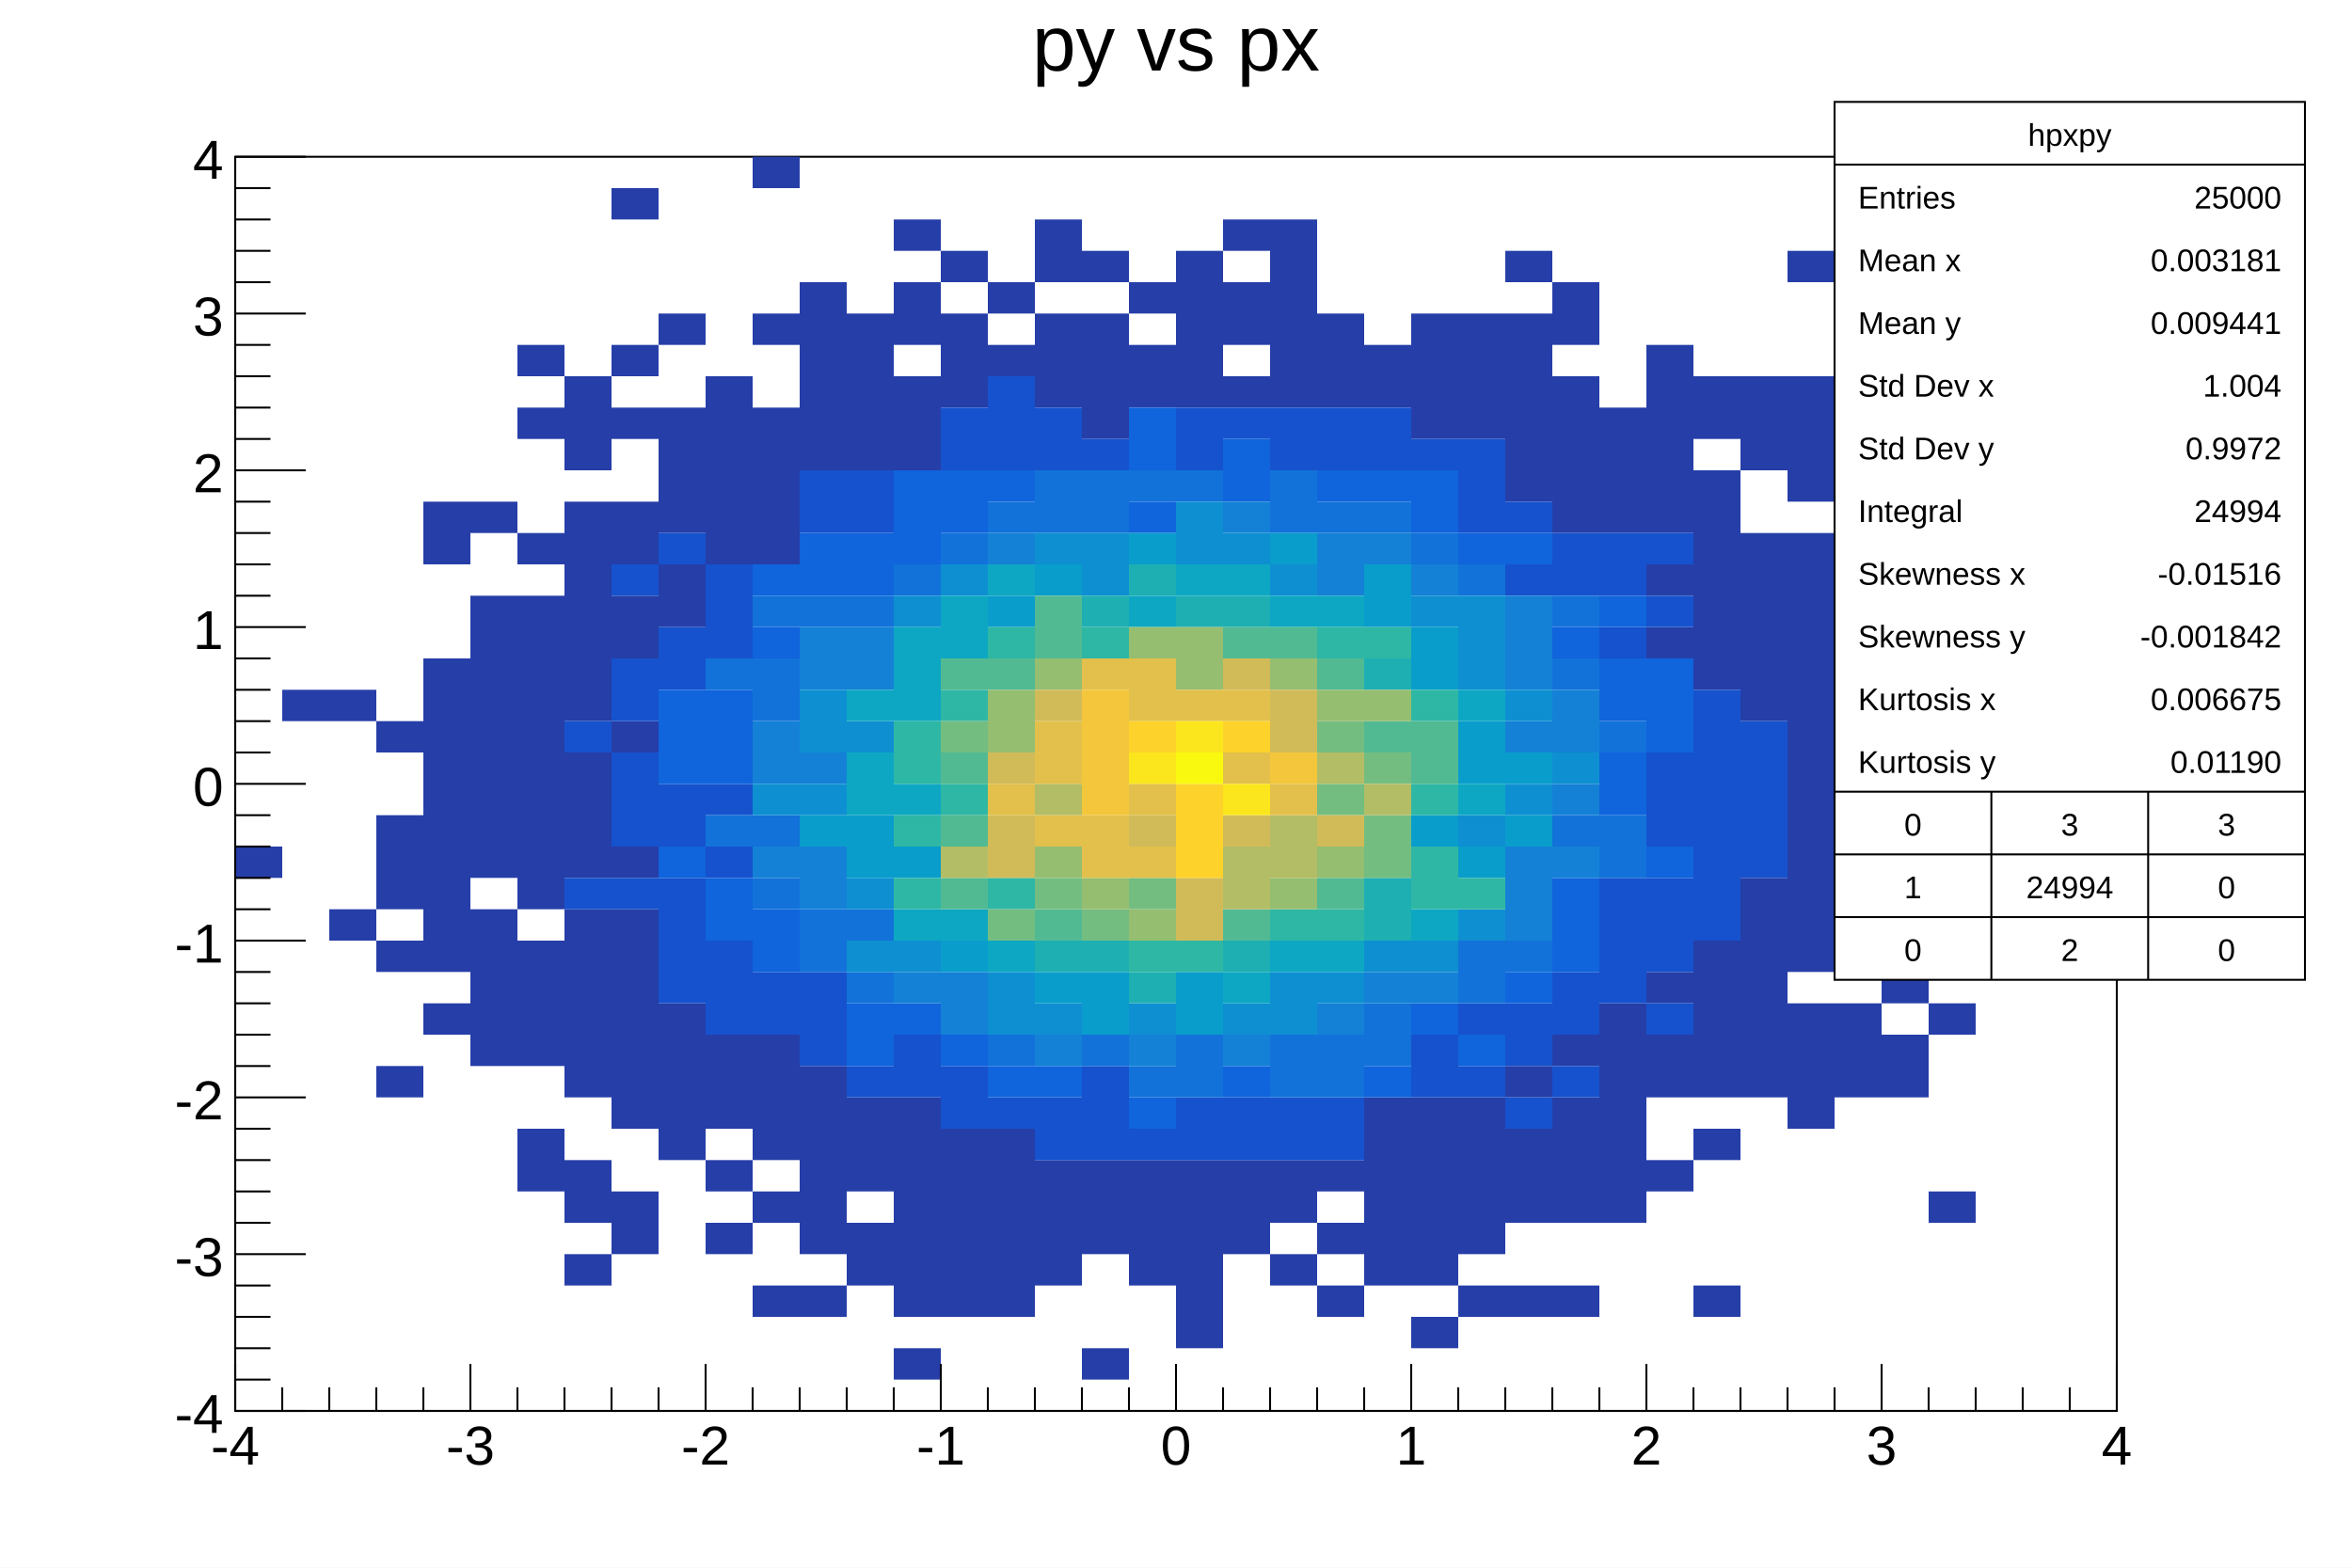
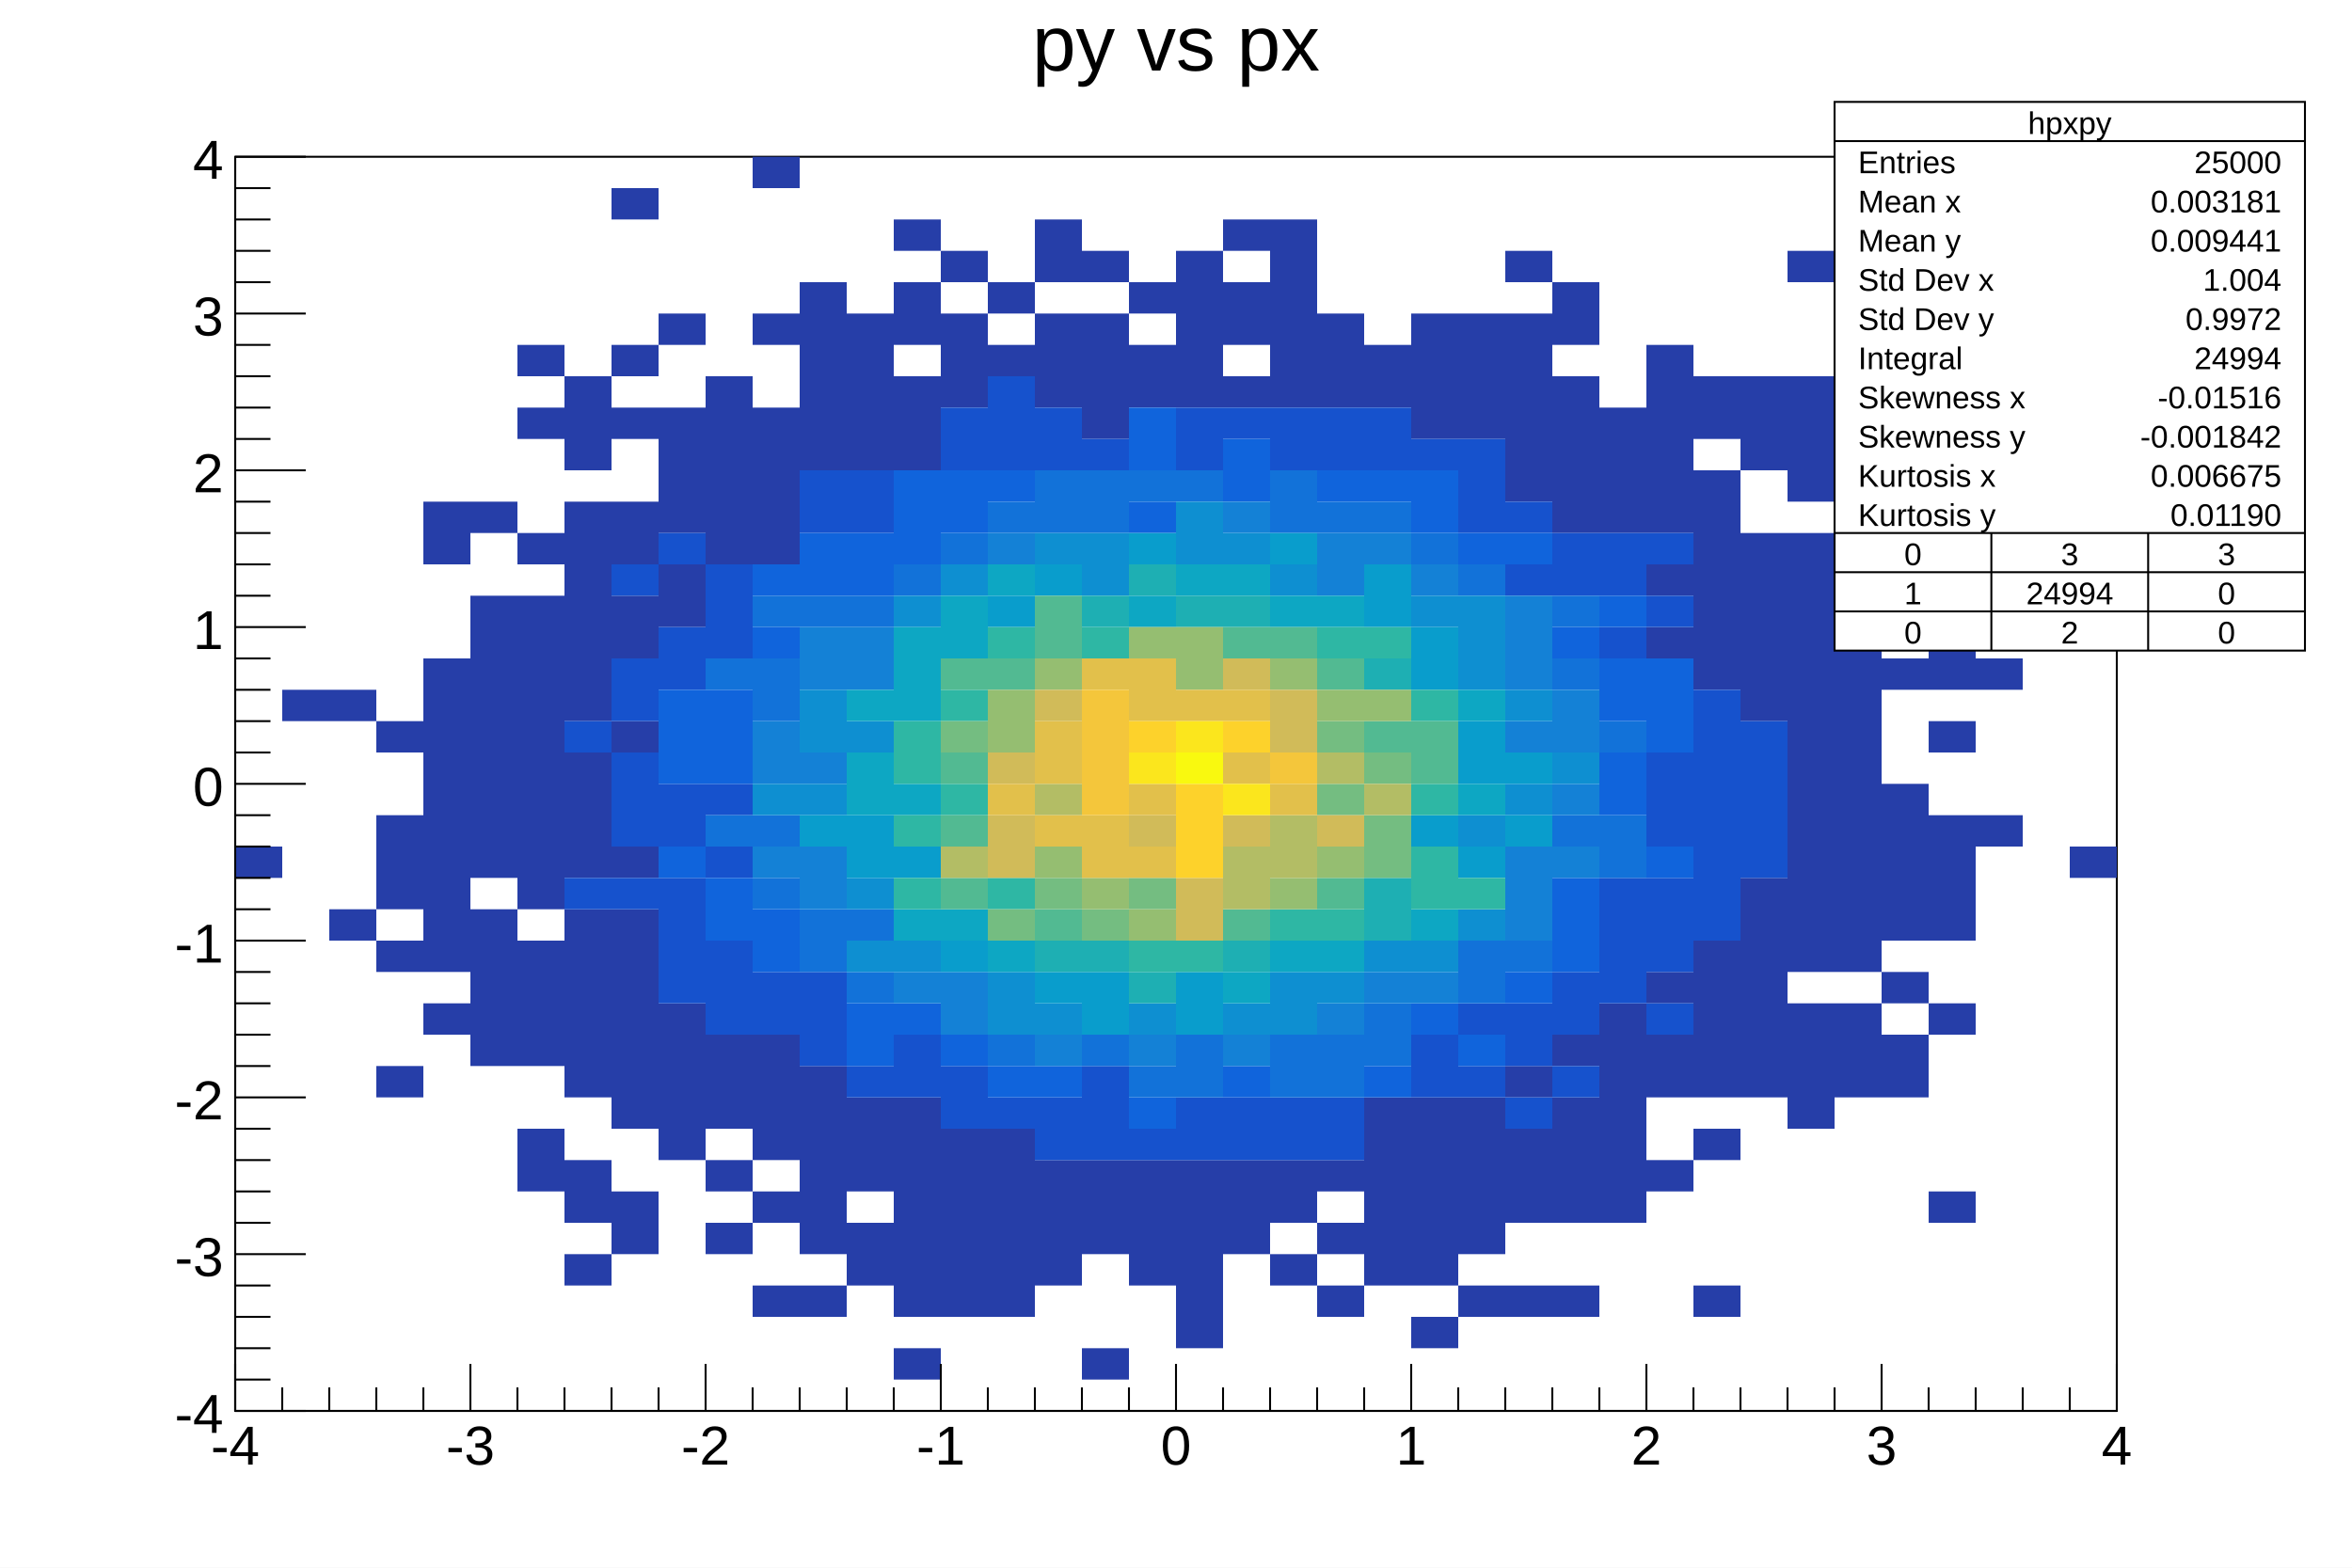
<svg xmlns="http://www.w3.org/2000/svg" viewBox="0 0 1200 800" preserveAspectRatio="none" width="1200" height="800">
  <path d="M0,0H1200V800H0Z" style="fill: white;" />
  <g>
    <g transform="translate(120,80)">
      <path d="M0,0H960V640H0Z" style="fill: white; stroke: black; stroke-width: 1;" />
      <svg x="0" y="0" overflow="hidden" width="960" height="640" viewBox="0 0 960 640">
        <g>
          <path fill="#263ea8" d="M0,352h24v16h-24zM24,272h24v16h-24zm24,0h24v16h-24zm0,112h24v16h-24zM72,288h24v16h-24zm0,48h24v48h-24zm0,64h24v16h-24zm0,64h24v16h-24zM96,176h24v32h-24zm0,80h24v160h-24zm0,176h24v16h-24zM120,176h24v16h-24zm0,48h24v144h-24zm0,160h24v80h-24zM144,96h24v16h-24zm0,32h24v16h-24zm0,64h24v16h-24zm0,32h24v160h-24zm0,176h24v64h-24zm0,96h24v32h-24zM168,112h24v48h-24zm0,64h24v112h-24zm0,128h24v64h-24zm0,80h24v96h-24zm0,128h24v32h-24zm0,48h24v16h-24zM192,16h24v16h-24zm0,80h24v16h-24zm0,32h24v16h-24zm0,48h24v32h-24zm0,48h24v32h-24zm0,64h24v16h-24zm0,64h24v16h-24zm0,32h24v112h-24zm0,144h24v32h-24zM216,80h24v16h-24zm0,48h24v64h-24zm0,80h24v32h-24zm0,224h24v80h-24zM240,112h24v96h-24zm0,336h24v48h-24zm0,64h24v16h-24zm0,32h24v16h-24zM264,0h24v16h-24zm0,80h24v16h-24zm0,48h24v80h-24zm0,320h24v64h-24zm0,80h24v16h-24zm0,48h24v16h-24zM288,64h24v96h-24zm0,400h24v96h-24zm0,112h24v16h-24zM312,80h24v80h-24zm0,400h24v48h-24zm0,64h24v32h-24zM336,32h24v16h-24zm0,32h24v32h-24zm0,48h24v48h-24zm0,368h24v112h-24zm0,128h24v16h-24zM360,48h24v16h-24zm0,32h24v48h-24zm0,416h24v96h-24zM384,64h24v16h-24zm0,32h24v16h-24zm0,400h24v96h-24zM408,32h24v32h-24zm0,48h24v48h-24zm0,432h24v64h-24zM432,48h24v16h-24zm0,32h24v64h-24zm0,432h24v48h-24zm0,96h24v16h-24zM456,64h24v16h-24zm0,32h24v32h-24zm0,416h24v64h-24zM480,48h24v80h-24zm0,464h24v96h-24zM504,32h24v16h-24zm0,32h24v32h-24zm0,48h24v16h-24zm0,400h24v48h-24zM528,32h24v96h-24zm0,480h24v32h-24zm0,48h24v16h-24zM552,80h24v48h-24zm0,432h24v16h-24zm0,32h24v16h-24zm0,32h24v16h-24zM576,96h24v32h-24zm0,384h24v96h-24zM600,80h24v64h-24zm0,400h24v96h-24zm0,112h24v16h-24zM624,80h24v64h-24zm0,400h24v80h-24zm0,96h24v16h-24zM648,48h24v16h-24zm0,32h24v96h-24zm0,384h24v16h-24zm0,32h24v48h-24zm0,80h24v16h-24zM672,64h24v32h-24zm0,48h24v80h-24zm0,336h24v16h-24zm0,32h24v64h-24zm0,96h24v16h-24zM696,128h24v64h-24zm0,304h24v112h-24zM720,96h24v96h-24zm0,112h24v16h-24zm0,32h24v16h-24zm0,176h24v16h-24zm0,32h24v32h-24zm0,64h24v16h-24zM744,112h24v32h-24zm0,48h24v112h-24zm0,240h24v80h-24zm0,96h24v16h-24zm0,80h24v16h-24zM768,112h24v48h-24zm0,80h24v96h-24zm0,176h24v112h-24zM792,48h24v16h-24zm0,64h24v64h-24zm0,80h24v224h-24zm0,240h24v64h-24zM816,160h24v16h-24zm0,64h24v192h-24zm0,208h24v48h-24zM840,96h24v16h-24zm0,112h24v32h-24zm0,48h24v16h-24zm0,64h24v80h-24zm0,96h24v16h-24zm0,32h24v32h-24zM864,240h24v32h-24zm0,48h24v16h-24zm0,48h24v64h-24zm0,96h24v16h-24zm0,96h24v16h-24zM888,256h24v16h-24zm0,80h24v16h-24zm48,16h24v16h-24z" />
          <path fill="#1652cd" d="M168,288h24v16h-24zm0,80h24v16h-24zM192,208h24v16h-24zm0,48h24v32h-24zm0,48h24v48h-24zm0,64h24v16h-24zM216,192h24v16h-24zm0,48h24v32h-24zm0,80h24v32h-24zm0,48h24v64h-24zM240,208h24v48h-24zm0,112h24v16h-24zm0,32h24v16h-24zm0,48h24v48h-24zm24,16h24v32h-24zM288,160h24v32h-24zm0,256h24v48h-24zM312,160h24v32h-24zm0,304h24v16h-24zm24,-16h24v32h-24zM360,128h24v32h-24zm0,336h24v32h-24zM384,112h24v48h-24zm0,368h24v16h-24zM408,128h24v32h-24zm0,352h24v32h-24zM432,144h24v16h-24zm0,320h24v48h-24zm24,32h24v16h-24zM480,128h24v32h-24zm0,352h24v32h-24zM504,128h24v16h-24zm0,352h24v32h-24zM528,128h24v32h-24zm0,352h24v32h-24zM552,128h24v32h-24zm0,352h24v32h-24zM576,128h24v32h-24zm24,16h24v16h-24zm0,304h24v32h-24zM624,144h24v48h-24zm0,288h24v16h-24zm0,32h24v16h-24zM648,176h24v16h-24zm0,32h24v16h-24zm0,224h24v32h-24zm0,48h24v16h-24zM672,192h24v32h-24zm0,224h24v32h-24zm0,48h24v16h-24zM696,192h24v32h-24zm0,48h24v16h-24zm0,128h24v64h-24zM720,192h24v16h-24zm0,32h24v16h-24zm0,80h24v48h-24zm0,64h24v48h-24zm0,64h24v16h-24zM744,272h24v128h-24zm24,16h24v80h-24z" />
          <path fill="#1064dc" d="M216,272h24v48h-24zm0,80h24v16h-24zm24,-80h24v48h-24zm0,96h24v32h-24zM264,208h24v16h-24zm0,32h24v16h-24zm0,144h24v32h-24zM288,192h24v32h-24zm24,0h24v32h-24zm0,240h24v32h-24zM336,160h24v48h-24zm0,272h24v16h-24zM360,160h24v32h-24zm0,288h24v16h-24zM384,160h24v16h-24zm0,304h24v16h-24zm24,0h24v16h-24zM456,128h24v32h-24zm0,48h24v16h-24zm0,304h24v16h-24zM504,144h24v32h-24zm0,320h24v16h-24zM552,160h24v16h-24zm24,0h24v16h-24zm0,304h24v16h-24zM600,160h24v32h-24zm0,272h24v16h-24zM624,192h24v16h-24zm0,256h24v16h-24zM648,192h24v16h-24zm0,224h24v16h-24zM672,240h24v16h-24zm0,128h24v48h-24zM696,224h24v16h-24zm0,32h24v32h-24zm0,48h24v32h-24zm24,-48h24v48h-24zm0,96h24v16h-24z" />
          <path fill="#1272d9" d="M240,256h24v16h-24zm0,80h24v16h-24zM264,224h24v16h-24zm0,32h24v32h-24zm0,80h24v16h-24zm0,32h24v16h-24zM288,224h24v16h-24zm0,160h24v32h-24zM312,224h24v16h-24zm0,160h24v16h-24zm0,32h24v16h-24zM336,208h24v16h-24zm24,-16h24v16h-24zm24,-16h24v16h-24zm0,272h24v16h-24zM408,160h24v32h-24zm24,0h24v32h-24zm0,288h24v16h-24zM456,160h24v16h-24zm0,304h24v16h-24zM480,160h24v16h-24zm0,288h24v32h-24zM528,160h24v32h-24zm0,288h24v32h-24zM552,176h24v16h-24zm0,272h24v32h-24zM576,176h24v16h-24zm0,256h24v32h-24zM600,192h24v16h-24zm24,16h24v16h-24zm0,192h24v32h-24zm24,0h24v16h-24zM672,224h24v16h-24zm0,32h24v16h-24zm0,80h24v16h-24zm24,-48h24v16h-24zm0,48h24v32h-24z" />
          <path fill="#1481d6" d="M264,288h24v32h-24zm0,64h24v16h-24zM288,240h24v32h-24zm0,64h24v16h-24zm0,48h24v32h-24zM312,240h24v32h-24zm24,176h24v16h-24zm24,0h24v32h-24zM384,192h24v16h-24zm24,256h24v16h-24zm48,0h24v16h-24zM504,176h24v16h-24zm0,272h24v16h-24zM552,192h24v32h-24zm0,240h24v16h-24zM576,192h24v16h-24zm0,224h24v16h-24zM600,208h24v16h-24zm0,208h24v16h-24zM648,224h24v48h-24zm0,64h24v16h-24zm0,64h24v48h-24zm24,-80h24v32h-24zm0,48h24v16h-24zm0,32h24v16h-24z" />
          <path fill="#0e8fd1" d="M264,320h24v16h-24zm24,-48h24v32h-24zm0,48h24v16h-24zm24,-32h24v16h-24zm0,80h24v16h-24zm0,32h24v16h-24zM336,224h24v16h-24zm0,176h24v16h-24zM360,208h24v16h-24zm24,208h24v32h-24zM408,192h24v16h-24zm0,240h24v16h-24zM432,192h24v32h-24zm24,240h24v16h-24zM480,176h24v32h-24zm24,16h24v16h-24zm0,240h24v16h-24zM528,208h24v16h-24zm0,208h24v32h-24zm24,0h24v16h-24zm24,-16h24v16h-24zM600,224h24v16h-24zm0,176h24v16h-24zM624,224h24v48h-24zm0,112h24v16h-24zm0,48h24v16h-24zM648,272h24v16h-24zm0,48h24v16h-24zm24,-16h24v16h-24z" />
          <path fill="#099dcc" d="M288,336h24v16h-24zm24,0h24v32h-24zm24,16h24v16h-24zm24,48h24v16h-24zM384,224h24v16h-24zm24,-16h24v16h-24zm0,208h24v16h-24zm24,0h24v32h-24zM456,192h24v16h-24zm24,224h24v32h-24zM528,192h24v16h-24zm48,16h24v32h-24zm24,32h24v32h-24zm0,96h24v16h-24zm24,-48h24v32h-24zm0,64h24v16h-24zm24,-48h24v16h-24zm0,32h24v16h-24z" />
          <path fill="#0da7c3" d="M312,272h24v16h-24zm0,32h24v32h-24zm24,-64h24v48h-24zm0,80h24v16h-24zm0,64h24v16h-24zM360,224h24v32h-24zm0,160h24v16h-24zM384,208h24v16h-24zm0,192h24v16h-24zM456,224h24v16h-24zm24,-16h24v16h-24zm24,0h24v16h-24zm0,208h24v16h-24zM528,224h24v16h-24zm0,176h24v16h-24zM552,224h24v16h-24zm0,176h24v16h-24zm48,-16h24v16h-24zM624,272h24v16h-24zm0,48h24v16h-24z" />
          <path fill="#1eafb3" d="M408,400h24v16h-24zM432,224h24v16h-24zm0,176h24v16h-24zM456,208h24v16h-24zm0,208h24v16h-24zM480,224h24v16h-24zm24,0h24v16h-24zm0,176h24v16h-24zM576,256h24v16h-24zm0,112h24v32h-24z" />
          <path fill="#2eb7a4" d="M336,288h24v32h-24zm0,48h24v16h-24zm0,32h24v16h-24zm24,-96h24v16h-24zm0,48h24v16h-24zm24,-80h24v16h-24zm0,128h24v16h-24zM432,240h24v16h-24zm24,160h24v16h-24zm24,0h24v16h-24zm48,-16h24v16h-24zM552,240h24v16h-24zm0,144h24v16h-24zM576,240h24v16h-24zm24,32h24v16h-24zm0,48h24v16h-24zm0,32h24v32h-24zm24,16h24v16h-24z" />
          <path fill="#52ba92" d="M360,256h24v16h-24zm0,48h24v16h-24zm0,32h24v16h-24zm0,32h24v16h-24zM384,256h24v16h-24zm24,-32h24v32h-24zm0,160h24v16h-24zM504,240h24v16h-24zm0,144h24v16h-24zM528,240h24v16h-24zm24,16h24v16h-24zm0,112h24v16h-24zm24,-80h24v16h-24zm24,0h24v32h-24z" />
          <path fill="#74bd81" d="M360,288h24v16h-24zm24,96h24v16h-24zm24,-16h24v16h-24zm24,16h24v16h-24zm24,-16h24v16h-24zm96,-80h24v16h-24zm0,32h24v16h-24zm24,-16h24v16h-24zm0,32h24v32h-24z" />
          <path fill="#95be71" d="M384,272h24v32h-24zm24,-16h24v16h-24zm0,96h24v16h-24zm24,16h24v16h-24zM456,240h24v16h-24zm0,144h24v16h-24zM480,240h24v32h-24zm48,16h24v16h-24zm0,112h24v16h-24zm24,-96h24v16h-24zm0,80h24v16h-24zm24,-80h24v16h-24z" />
          <path fill="#b3bd65" d="M360,352h24v16h-24zm48,-32h24v16h-24zm96,32h24v32h-24zm24,-16h24v32h-24zm24,-32h24v16h-24zm24,16h24v16h-24z" />
          <path fill="#d1bb59" d="M384,304h24v16h-24zm0,32h24v32h-24zm24,-64h24v16h-24zm48,64h24v16h-24zm24,32h24v32h-24zM504,256h24v16h-24zm0,80h24v16h-24zm24,-64h24v32h-24zm24,64h24v16h-24z" />
          <path fill="#e2c04b" d="M384,320h24v16h-24zm24,-32h24v32h-24zm0,48h24v16h-24zm24,-80h24v16h-24zm0,80h24v32h-24zm24,-80h24v32h-24zm0,64h24v16h-24zm0,32h24v16h-24zm24,-80h24v16h-24zm24,0h24v16h-24zm0,32h24v16h-24zm24,16h24v16h-24z" />
          <path fill="#f4c63b" d="M432,272h24v64h-24zm96,32h24v16h-24z" />
          <path fill="#fdd22b" d="M456,288h24v16h-24zm24,32h24v48h-24zm24,-32h24v16h-24z" />
          <path fill="#fbe61d" d="M456,304h24v16h-24zm24,-16h24v16h-24zm24,32h24v16h-24z" />
          <path fill="#f9f90f" d="M480,304h24v16h-24z" />
        </g>
      </svg>
      <g>
        <g transform="translate(0,640)">
          <path d="M0,0h960M0,-24V0M24,-12V0M48,-12V0M72,-12V0M96,-12V0M120,-24V0M144,-12V0M168,-12V0M192,-12V0M216,-12V0M240,-24V0M264,-12V0M288,-12V0M312,-12V0M336,-12V0M360,-24V0M384,-12V0M408,-12V0M432,-12V0M456,-12V0M480,-24V0M504,-12V0M528,-12V0M552,-12V0M576,-12V0M600,-24V0M624,-12V0M648,-12V0M672,-12V0M696,-12V0M720,-24V0M744,-12V0M768,-12V0M792,-12V0M816,-12V0M840,-24V0M864,-12V0M888,-12V0M912,-12V0M936,-12V0M960,-24V0" style="stroke: black; stroke-width: 1;" />
          <g font-family="Arial" font-size="28" space="preserve" fill="black" text-anchor="middle">
            <text dy=".8em" transform="translate(0,5)">
       -4
      </text>
            <text dy=".8em" transform="translate(120,5)">
       -3
      </text>
            <text dy=".8em" transform="translate(240,5)">
       -2
      </text>
            <text dy=".8em" transform="translate(360,5)">
       -1
      </text>
            <text dy=".8em" transform="translate(480,5)">
       0
      </text>
            <text dy=".8em" transform="translate(600,5)">
       1
      </text>
            <text dy=".8em" transform="translate(720,5)">
       2
      </text>
            <text dy=".8em" transform="translate(840,5)">
       3
      </text>
            <text dy=".8em" transform="translate(960,5)">
       4
      </text>
          </g>
        </g>
        <g>
          <path d="M0,0v640M36,640H0M18,624H0M18,608H0M18,592H0M18,576H0M36,560H0M18,544H0M18,528H0M18,512H0M18,496H0M36,480H0M18,464H0M18,448H0M18,432H0M18,416H0M36,400H0M18,384H0M18,368H0M18,352H0M18,336H0M36,320H0M18,304H0M18,288H0M18,272H0M18,256H0M36,240H0M18,224H0M18,208H0M18,192H0M18,176H0M36,160H0M18,144H0M18,128H0M18,112H0M18,96H0M36,80H0M18,64H0M18,48H0M18,32H0M18,16H0M36,0H0" style="stroke: black; stroke-width: 1;" />
          <g font-family="Arial" font-size="28" space="preserve" fill="black" text-anchor="end">
            <text dy=".4em" transform="translate(-6,640)">
       -4
      </text>
            <text dy=".4em" transform="translate(-6,560)">
       -3
      </text>
            <text dy=".4em" transform="translate(-6,480)">
       -2
      </text>
            <text dy=".4em" transform="translate(-6,400)">
       -1
      </text>
            <text dy=".4em" transform="translate(-6,320)">
       0
      </text>
            <text dy=".4em" transform="translate(-6,240)">
       1
      </text>
            <text dy=".4em" transform="translate(-6,160)">
       2
      </text>
            <text dy=".4em" transform="translate(-6,80)">
       3
      </text>
            <text dy=".4em" transform="translate(-6)">
       4
      </text>
          </g>
        </g>
      </g>
    </g>
    <g transform="translate(120,4)" font-family="Arial" font-size="40" space="preserve">
      <text fill="black" text-anchor="middle" dy=".8em" transform="translate(480)">
    py vs px
   </text>
    </g>
    <g transform="translate(936,52)" font-family="Arial" font-size="16" space="preserve" fill="black">
-       <path d="M0,0H240V448H0Z" style="fill: white; stroke: black; stroke-width: 1;" />
-       <text text-anchor="middle" dy=".4em" transform="translate(120,16)">
+       <path d="M0,0H240V280H0Z" style="fill: white; stroke: black; stroke-width: 1;" />
+       <text text-anchor="middle" dy=".4em" transform="translate(120,10)">
    hpxpy
   </text>
-       <text text-anchor="start" dy=".4em" transform="translate(12,48)">
+       <text text-anchor="start" dy=".4em" transform="translate(12,30)">
    Entries
   </text>
-       <text text-anchor="end" dy=".4em" transform="translate(228,48)">
+       <text text-anchor="end" dy=".4em" transform="translate(228,30)">
    25000
   </text>
-       <text text-anchor="start" dy=".4em" transform="translate(12,80)">
+       <text text-anchor="start" dy=".4em" transform="translate(12,50)">
    Mean x
   </text>
-       <text text-anchor="end" dy=".4em" transform="translate(228,80)">
+       <text text-anchor="end" dy=".4em" transform="translate(228,50)">
    0.003181
   </text>
-       <text text-anchor="start" dy=".4em" transform="translate(12,112)">
+       <text text-anchor="start" dy=".4em" transform="translate(12,70)">
    Mean y
   </text>
-       <text text-anchor="end" dy=".4em" transform="translate(228,112)">
+       <text text-anchor="end" dy=".4em" transform="translate(228,70)">
    0.009441
   </text>
-       <text text-anchor="start" dy=".4em" transform="translate(12,144)">
+       <text text-anchor="start" dy=".4em" transform="translate(12,90)">
    Std Dev x
   </text>
-       <text text-anchor="end" dy=".4em" transform="translate(228,144)">
+       <text text-anchor="end" dy=".4em" transform="translate(228,90)">
    1.004
   </text>
-       <text text-anchor="start" dy=".4em" transform="translate(12,176)">
+       <text text-anchor="start" dy=".4em" transform="translate(12,110)">
    Std Dev y
   </text>
-       <text text-anchor="end" dy=".4em" transform="translate(228,176)">
+       <text text-anchor="end" dy=".4em" transform="translate(228,110)">
    0.9972
   </text>
-       <text text-anchor="start" dy=".4em" transform="translate(12,208)">
+       <text text-anchor="start" dy=".4em" transform="translate(12,130)">
    Integral
   </text>
-       <text text-anchor="end" dy=".4em" transform="translate(228,208)">
+       <text text-anchor="end" dy=".4em" transform="translate(228,130)">
    24994
   </text>
-       <text text-anchor="start" dy=".4em" transform="translate(12,240)">
+       <text text-anchor="start" dy=".4em" transform="translate(12,150)">
    Skewness x
   </text>
-       <text text-anchor="end" dy=".4em" transform="translate(228,240)">
+       <text text-anchor="end" dy=".4em" transform="translate(228,150)">
    -0.01516
   </text>
-       <text text-anchor="start" dy=".4em" transform="translate(12,272)">
+       <text text-anchor="start" dy=".4em" transform="translate(12,170)">
    Skewness y
   </text>
-       <text text-anchor="end" dy=".4em" transform="translate(228,272)">
+       <text text-anchor="end" dy=".4em" transform="translate(228,170)">
    -0.001842
   </text>
-       <text text-anchor="start" dy=".4em" transform="translate(12,304)">
+       <text text-anchor="start" dy=".4em" transform="translate(12,190)">
    Kurtosis x
   </text>
-       <text text-anchor="end" dy=".4em" transform="translate(228,304)">
+       <text text-anchor="end" dy=".4em" transform="translate(228,190)">
    0.006675
   </text>
-       <text text-anchor="start" dy=".4em" transform="translate(12,336)">
+       <text text-anchor="start" dy=".4em" transform="translate(12,210)">
    Kurtosis y
   </text>
-       <text text-anchor="end" dy=".4em" transform="translate(228,336)">
+       <text text-anchor="end" dy=".4em" transform="translate(228,210)">
    0.01190
   </text>
-       <text text-anchor="middle" dy=".4em" transform="translate(40,368)">
+       <text text-anchor="middle" dy=".4em" transform="translate(40,230)">
    0
   </text>
-       <text text-anchor="middle" dy=".4em" transform="translate(120,368)">
+       <text text-anchor="middle" dy=".4em" transform="translate(120,230)">
    3
   </text>
-       <text text-anchor="middle" dy=".4em" transform="translate(200,368)">
+       <text text-anchor="middle" dy=".4em" transform="translate(200,230)">
    3
   </text>
-       <text text-anchor="middle" dy=".4em" transform="translate(40,400)">
+       <text text-anchor="middle" dy=".4em" transform="translate(40,250)">
    1
   </text>
-       <text text-anchor="middle" dy=".4em" transform="translate(120,400)">
+       <text text-anchor="middle" dy=".4em" transform="translate(120,250)">
    24994
   </text>
-       <text text-anchor="middle" dy=".4em" transform="translate(200,400)">
+       <text text-anchor="middle" dy=".4em" transform="translate(200,250)">
    0
   </text>
-       <text text-anchor="middle" dy=".4em" transform="translate(40,432)">
+       <text text-anchor="middle" dy=".4em" transform="translate(40,270)">
    0
   </text>
-       <text text-anchor="middle" dy=".4em" transform="translate(120,432)">
+       <text text-anchor="middle" dy=".4em" transform="translate(120,270)">
    2
   </text>
-       <text text-anchor="middle" dy=".4em" transform="translate(200,432)">
+       <text text-anchor="middle" dy=".4em" transform="translate(200,270)">
    0
   </text>
-       <path d="M0,32h240M0,352h240M0,384h240M0,416h240M80,352V448M160,352V448" style="stroke: black; stroke-width: 1;" />
+       <path d="M0,20h240M0,220h240M0,240h240M0,260h240M80,220V280M160,220V280" style="stroke: black; stroke-width: 1;" />
    </g>
  </g>
</svg>
